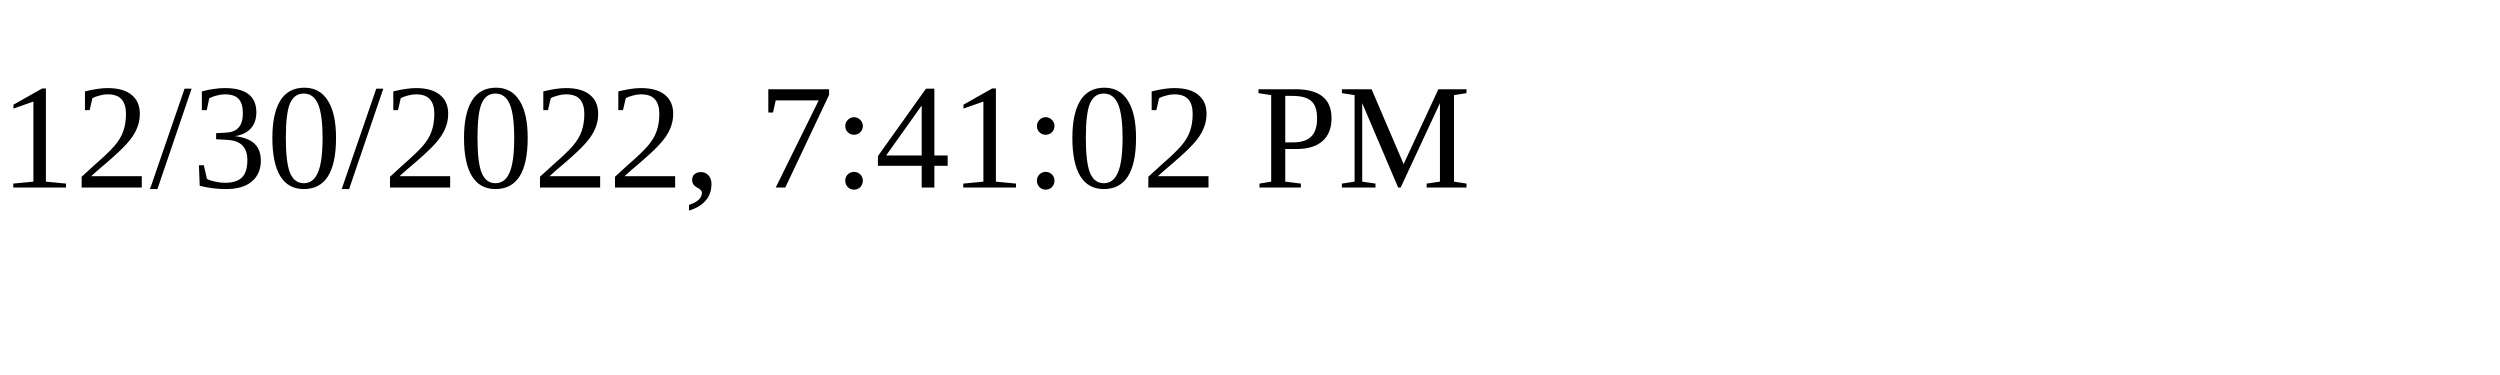
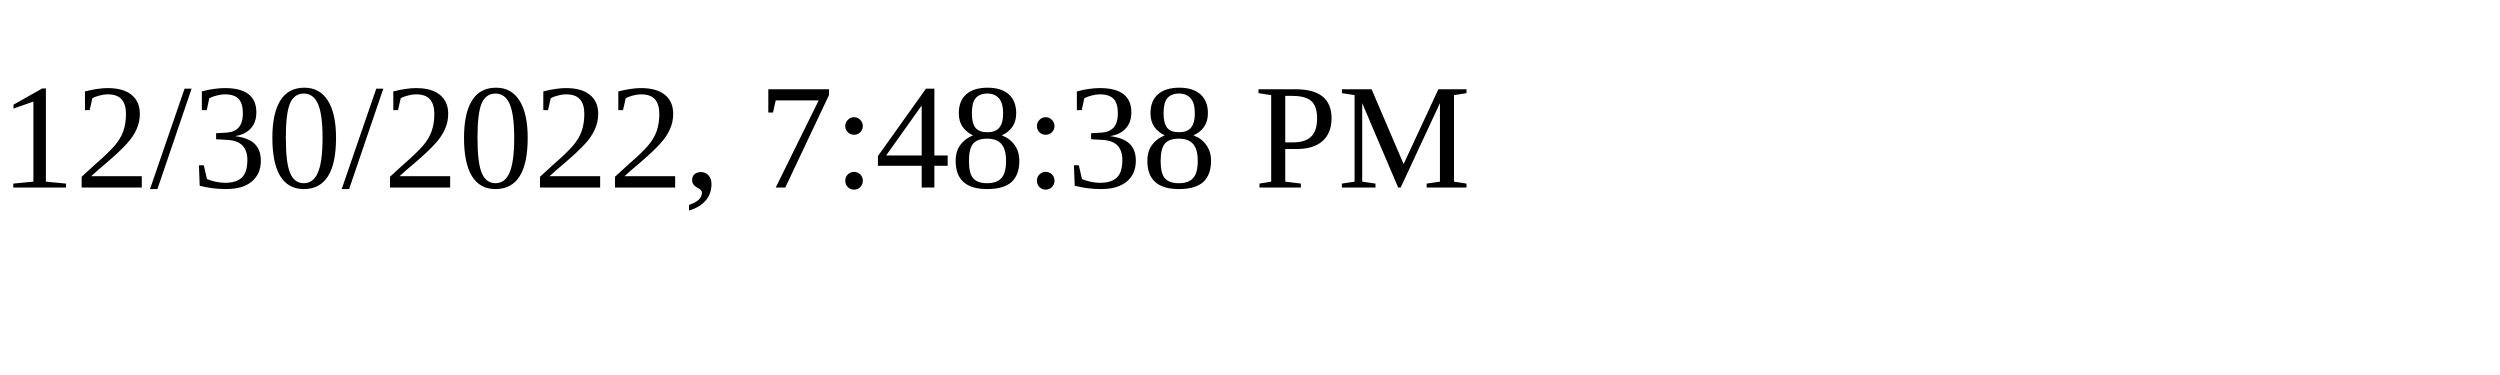
<svg xmlns="http://www.w3.org/2000/svg" height="30" width="200">
-   <text x="0" y="15">12/30/2022, 7:41:02 PM</text>
+   <text x="0" y="15">12/30/2022, 7:48:38 PM</text>
</svg>
